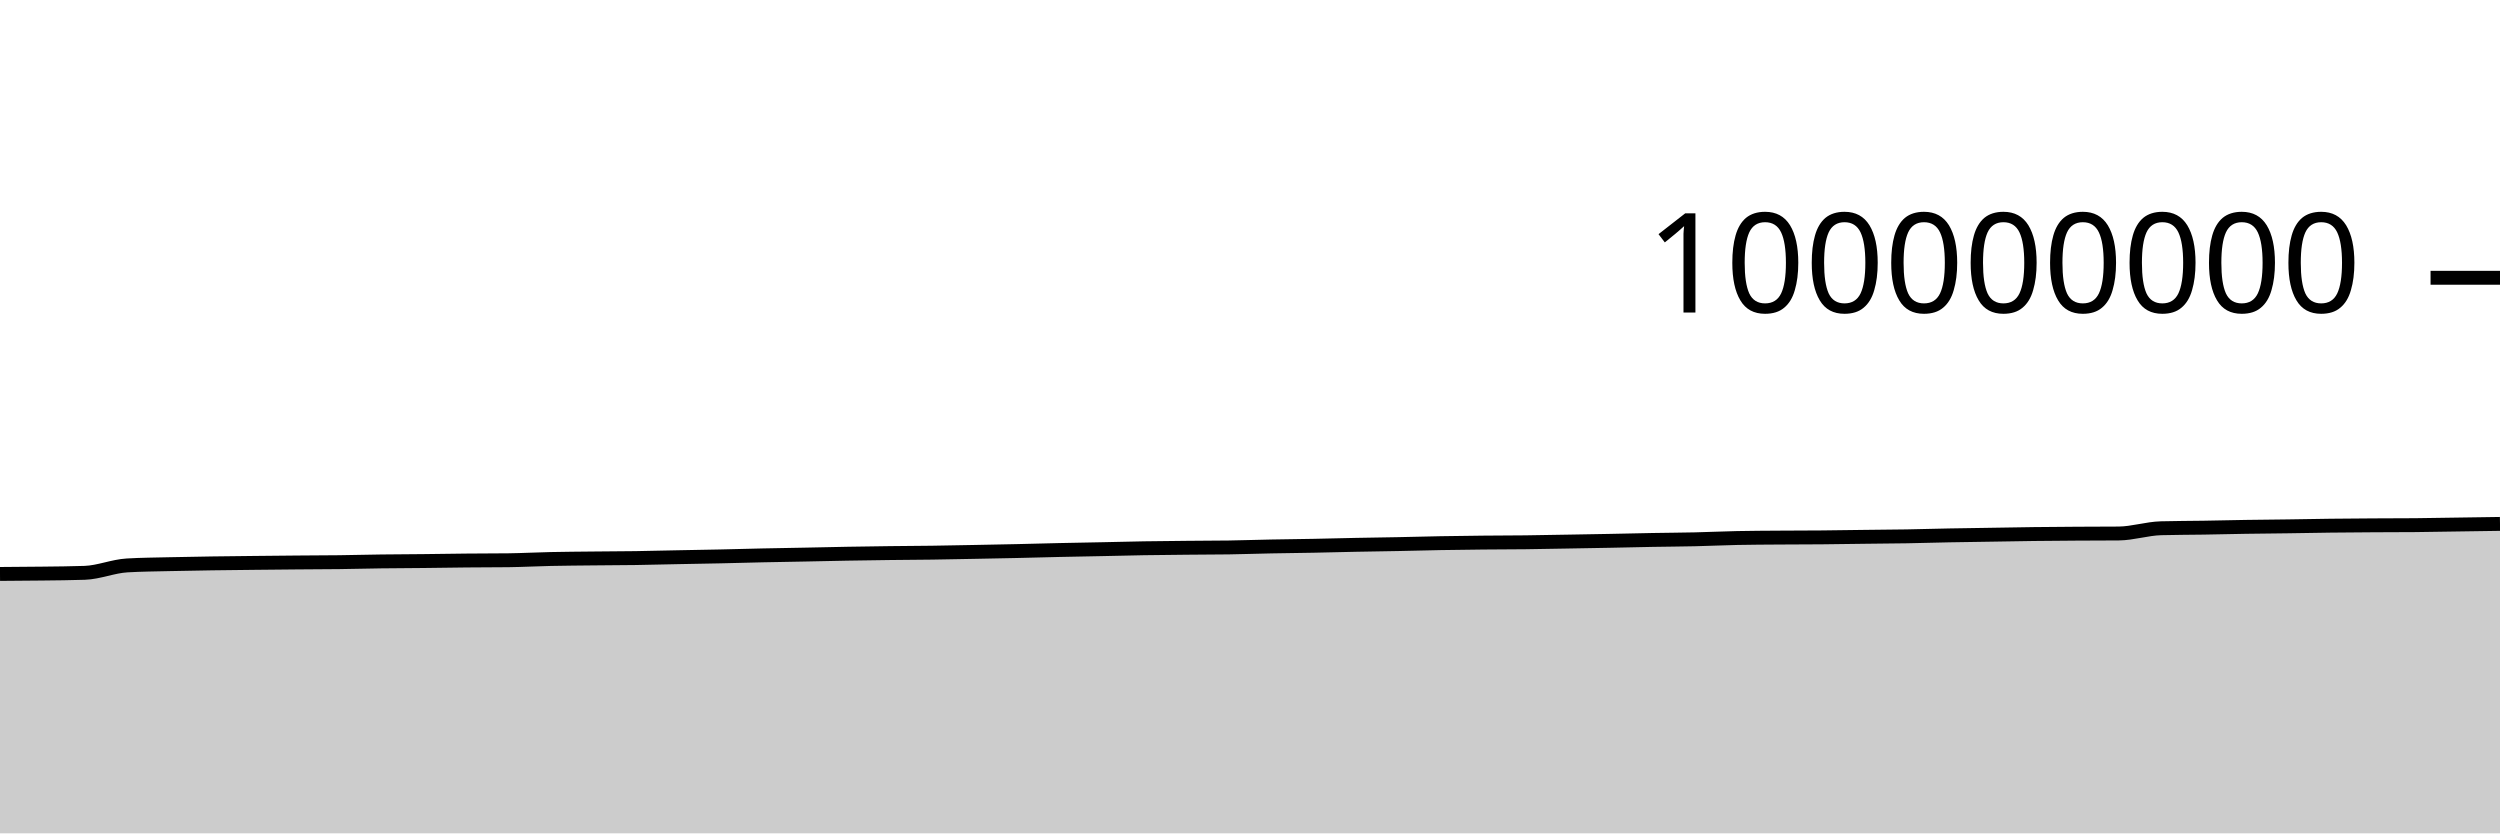
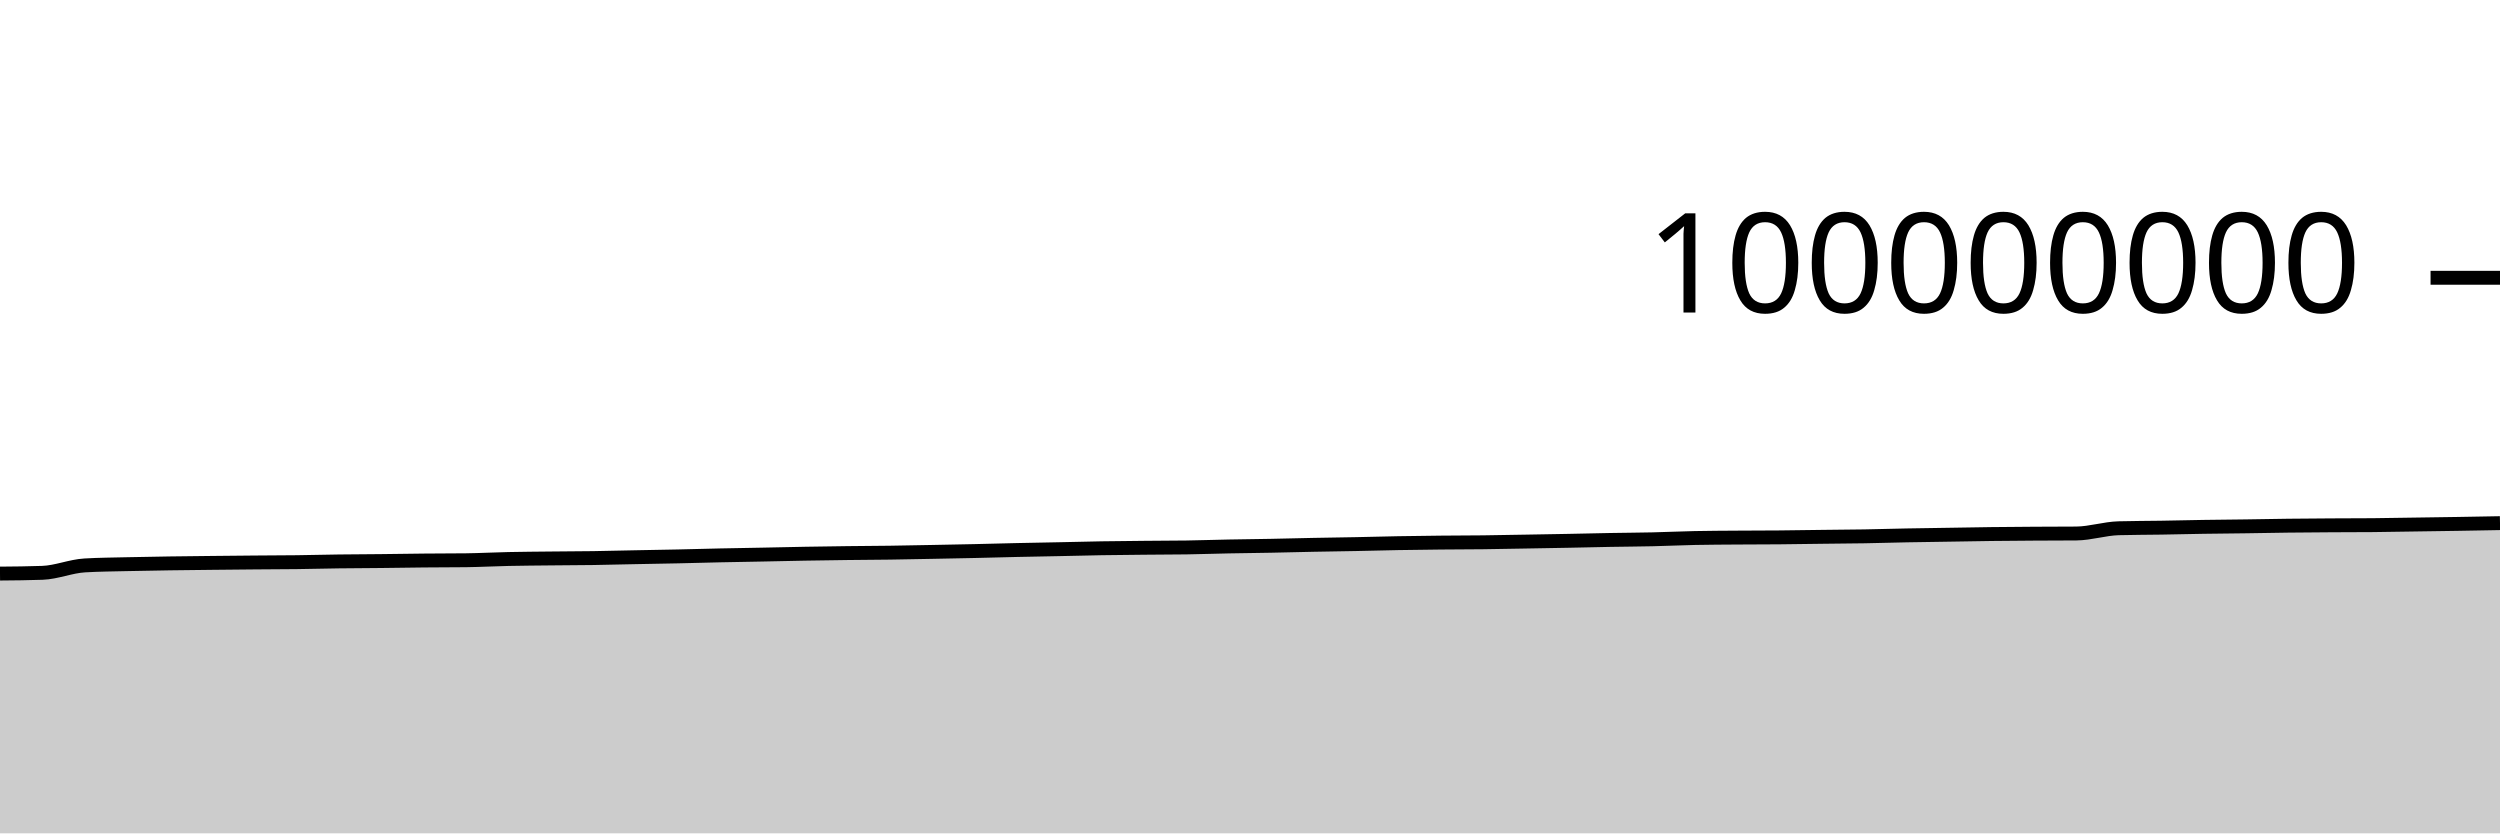
<svg xmlns="http://www.w3.org/2000/svg" viewBox="0 0 180 60">
  <g transform="translate(0,20)">
-     <path class="area" fill="rgba(0, 0, 0, 0.2)" d="M0,21.324C1.017,21.318,2.034,21.311,3.051,21.298C4.068,21.285,5.085,21.28,6.102,21.244C7.119,21.209,8.136,20.769,9.153,20.71C10.169,20.65,11.186,20.645,12.203,20.62C13.22,20.596,14.237,20.58,15.254,20.564C16.271,20.549,17.288,20.539,18.305,20.528C19.322,20.517,20.339,20.507,21.356,20.498C22.373,20.489,23.39,20.488,24.407,20.476C25.424,20.463,26.441,20.435,27.458,20.422C28.475,20.408,29.492,20.407,30.508,20.396C31.525,20.386,32.542,20.366,33.559,20.357C34.576,20.347,35.593,20.35,36.61,20.338C37.627,20.325,38.644,20.269,39.661,20.248C40.678,20.226,41.695,20.22,42.712,20.209C43.729,20.198,44.746,20.197,45.763,20.182C46.78,20.167,47.797,20.139,48.814,20.119C49.831,20.099,50.847,20.083,51.864,20.061C52.881,20.039,53.898,20.009,54.915,19.987C55.932,19.966,56.949,19.95,57.966,19.93C58.983,19.91,60,19.885,61.017,19.867C62.034,19.85,63.051,19.835,64.068,19.822C65.085,19.81,66.102,19.806,67.119,19.792C68.136,19.777,69.153,19.756,70.169,19.737C71.186,19.717,72.203,19.698,73.22,19.676C74.237,19.653,75.254,19.624,76.271,19.601C77.288,19.579,78.305,19.562,79.322,19.541C80.339,19.52,81.356,19.492,82.373,19.475C83.39,19.458,84.407,19.45,85.424,19.44C86.441,19.43,87.458,19.431,88.475,19.416C89.492,19.4,90.508,19.365,91.525,19.345C92.542,19.325,93.559,19.316,94.576,19.296C95.593,19.277,96.61,19.248,97.627,19.228C98.644,19.208,99.661,19.196,100.678,19.175C101.695,19.155,102.712,19.125,103.729,19.107C104.746,19.088,105.763,19.076,106.78,19.066C107.797,19.056,108.814,19.057,109.831,19.045C110.847,19.033,111.864,19.011,112.881,18.994C113.898,18.976,114.915,18.96,115.932,18.94C116.949,18.921,117.966,18.895,118.983,18.876C120,18.858,121.017,18.853,122.034,18.83C123.051,18.807,124.068,18.758,125.085,18.737C126.102,18.716,127.119,18.713,128.136,18.706C129.153,18.698,130.169,18.7,131.186,18.691C132.203,18.682,133.22,18.665,134.237,18.652C135.254,18.64,136.271,18.634,137.288,18.617C138.305,18.6,139.322,18.568,140.339,18.548C141.356,18.529,142.373,18.516,143.39,18.5C144.407,18.484,145.424,18.463,146.441,18.451C147.458,18.438,148.475,18.432,149.492,18.425C150.508,18.419,151.525,18.421,152.542,18.412C153.559,18.403,154.576,18.062,155.593,18.034C156.61,18.006,157.627,18.008,158.644,17.992C159.661,17.975,160.678,17.95,161.695,17.934C162.712,17.918,163.729,17.911,164.746,17.897C165.763,17.882,166.78,17.861,167.797,17.849C168.814,17.837,169.831,17.83,170.847,17.824C171.864,17.818,172.881,17.82,173.898,17.811C174.915,17.803,175.932,17.781,176.949,17.766C177.966,17.751,178.983,17.736,180,17.721L180,40C178.983,40,177.966,40,176.949,40C175.932,40,174.915,40,173.898,40C172.881,40,171.864,40,170.847,40C169.831,40,168.814,40,167.797,40C166.78,40,165.763,40,164.746,40C163.729,40,162.712,40,161.695,40C160.678,40,159.661,40,158.644,40C157.627,40,156.61,40,155.593,40C154.576,40,153.559,40,152.542,40C151.525,40,150.508,40,149.492,40C148.475,40,147.458,40,146.441,40C145.424,40,144.407,40,143.39,40C142.373,40,141.356,40,140.339,40C139.322,40,138.305,40,137.288,40C136.271,40,135.254,40,134.237,40C133.22,40,132.203,40,131.186,40C130.169,40,129.153,40,128.136,40C127.119,40,126.102,40,125.085,40C124.068,40,123.051,40,122.034,40C121.017,40,120,40,118.983,40C117.966,40,116.949,40,115.932,40C114.915,40,113.898,40,112.881,40C111.864,40,110.847,40,109.831,40C108.814,40,107.797,40,106.78,40C105.763,40,104.746,40,103.729,40C102.712,40,101.695,40,100.678,40C99.661,40,98.644,40,97.627,40C96.61,40,95.593,40,94.576,40C93.559,40,92.542,40,91.525,40C90.508,40,89.492,40,88.475,40C87.458,40,86.441,40,85.424,40C84.407,40,83.39,40,82.373,40C81.356,40,80.339,40,79.322,40C78.305,40,77.288,40,76.271,40C75.254,40,74.237,40,73.22,40C72.203,40,71.186,40,70.169,40C69.153,40,68.136,40,67.119,40C66.102,40,65.085,40,64.068,40C63.051,40,62.034,40,61.017,40C60,40,58.983,40,57.966,40C56.949,40,55.932,40,54.915,40C53.898,40,52.881,40,51.864,40C50.847,40,49.831,40,48.814,40C47.797,40,46.78,40,45.763,40C44.746,40,43.729,40,42.712,40C41.695,40,40.678,40,39.661,40C38.644,40,37.627,40,36.61,40C35.593,40,34.576,40,33.559,40C32.542,40,31.525,40,30.508,40C29.492,40,28.475,40,27.458,40C26.441,40,25.424,40,24.407,40C23.39,40,22.373,40,21.356,40C20.339,40,19.322,40,18.305,40C17.288,40,16.271,40,15.254,40C14.237,40,13.22,40,12.203,40C11.186,40,10.169,40,9.153,40C8.136,40,7.119,40,6.102,40C5.085,40,4.068,40,3.051,40C2.034,40,1.017,40,0,40Z" />
-     <path class="line" stroke="black" fill="none" d="M0,21.324C1.017,21.318,2.034,21.311,3.051,21.298C4.068,21.285,5.085,21.28,6.102,21.244C7.119,21.209,8.136,20.769,9.153,20.71C10.169,20.65,11.186,20.645,12.203,20.62C13.22,20.596,14.237,20.58,15.254,20.564C16.271,20.549,17.288,20.539,18.305,20.528C19.322,20.517,20.339,20.507,21.356,20.498C22.373,20.489,23.39,20.488,24.407,20.476C25.424,20.463,26.441,20.435,27.458,20.422C28.475,20.408,29.492,20.407,30.508,20.396C31.525,20.386,32.542,20.366,33.559,20.357C34.576,20.347,35.593,20.35,36.61,20.338C37.627,20.325,38.644,20.269,39.661,20.248C40.678,20.226,41.695,20.22,42.712,20.209C43.729,20.198,44.746,20.197,45.763,20.182C46.78,20.167,47.797,20.139,48.814,20.119C49.831,20.099,50.847,20.083,51.864,20.061C52.881,20.039,53.898,20.009,54.915,19.987C55.932,19.966,56.949,19.95,57.966,19.93C58.983,19.91,60,19.885,61.017,19.867C62.034,19.85,63.051,19.835,64.068,19.822C65.085,19.81,66.102,19.806,67.119,19.792C68.136,19.777,69.153,19.756,70.169,19.737C71.186,19.717,72.203,19.698,73.22,19.676C74.237,19.653,75.254,19.624,76.271,19.601C77.288,19.579,78.305,19.562,79.322,19.541C80.339,19.52,81.356,19.492,82.373,19.475C83.39,19.458,84.407,19.45,85.424,19.44C86.441,19.43,87.458,19.431,88.475,19.416C89.492,19.4,90.508,19.365,91.525,19.345C92.542,19.325,93.559,19.316,94.576,19.296C95.593,19.277,96.61,19.248,97.627,19.228C98.644,19.208,99.661,19.196,100.678,19.175C101.695,19.155,102.712,19.125,103.729,19.107C104.746,19.088,105.763,19.076,106.78,19.066C107.797,19.056,108.814,19.057,109.831,19.045C110.847,19.033,111.864,19.011,112.881,18.994C113.898,18.976,114.915,18.96,115.932,18.94C116.949,18.921,117.966,18.895,118.983,18.876C120,18.858,121.017,18.853,122.034,18.83C123.051,18.807,124.068,18.758,125.085,18.737C126.102,18.716,127.119,18.713,128.136,18.706C129.153,18.698,130.169,18.7,131.186,18.691C132.203,18.682,133.22,18.665,134.237,18.652C135.254,18.64,136.271,18.634,137.288,18.617C138.305,18.6,139.322,18.568,140.339,18.548C141.356,18.529,142.373,18.516,143.39,18.5C144.407,18.484,145.424,18.463,146.441,18.451C147.458,18.438,148.475,18.432,149.492,18.425C150.508,18.419,151.525,18.421,152.542,18.412C153.559,18.403,154.576,18.062,155.593,18.034C156.61,18.006,157.627,18.008,158.644,17.992C159.661,17.975,160.678,17.95,161.695,17.934C162.712,17.918,163.729,17.911,164.746,17.897C165.763,17.882,166.78,17.861,167.797,17.849C168.814,17.837,169.831,17.83,170.847,17.824C171.864,17.818,172.881,17.82,173.898,17.811C174.915,17.803,175.932,17.781,176.949,17.766C177.966,17.751,178.983,17.736,180,17.721" />
+     <path class="area" fill="rgba(0, 0, 0, 0.2)" d="M0,21.298C1.017,21.289,2.034,21.28,3.051,21.244C4.068,21.209,5.085,20.769,6.102,20.71C7.119,20.65,8.136,20.645,9.153,20.62C10.169,20.596,11.186,20.58,12.203,20.564C13.22,20.549,14.237,20.539,15.254,20.528C16.271,20.517,17.288,20.507,18.305,20.498C19.322,20.489,20.339,20.488,21.356,20.476C22.373,20.463,23.39,20.435,24.407,20.422C25.424,20.408,26.441,20.407,27.458,20.396C28.475,20.386,29.492,20.366,30.508,20.357C31.525,20.347,32.542,20.35,33.559,20.338C34.576,20.325,35.593,20.269,36.61,20.248C37.627,20.226,38.644,20.22,39.661,20.209C40.678,20.198,41.695,20.197,42.712,20.182C43.729,20.167,44.746,20.139,45.763,20.119C46.78,20.099,47.797,20.083,48.814,20.061C49.831,20.039,50.847,20.009,51.864,19.987C52.881,19.966,53.898,19.95,54.915,19.93C55.932,19.91,56.949,19.885,57.966,19.867C58.983,19.85,60,19.835,61.017,19.822C62.034,19.81,63.051,19.806,64.068,19.792C65.085,19.777,66.102,19.756,67.119,19.737C68.136,19.717,69.153,19.698,70.169,19.676C71.186,19.653,72.203,19.624,73.22,19.601C74.237,19.579,75.254,19.562,76.271,19.541C77.288,19.52,78.305,19.492,79.322,19.475C80.339,19.458,81.356,19.45,82.373,19.44C83.39,19.43,84.407,19.431,85.424,19.416C86.441,19.4,87.458,19.365,88.475,19.345C89.492,19.325,90.508,19.316,91.525,19.296C92.542,19.277,93.559,19.248,94.576,19.228C95.593,19.208,96.61,19.196,97.627,19.175C98.644,19.155,99.661,19.125,100.678,19.107C101.695,19.088,102.712,19.076,103.729,19.066C104.746,19.056,105.763,19.057,106.78,19.045C107.797,19.033,108.814,19.011,109.831,18.994C110.847,18.976,111.864,18.96,112.881,18.94C113.898,18.921,114.915,18.895,115.932,18.876C116.949,18.858,117.966,18.853,118.983,18.83C120,18.807,121.017,18.758,122.034,18.737C123.051,18.716,124.068,18.713,125.085,18.706C126.102,18.698,127.119,18.7,128.136,18.691C129.153,18.682,130.169,18.665,131.186,18.652C132.203,18.64,133.22,18.634,134.237,18.617C135.254,18.6,136.271,18.568,137.288,18.548C138.305,18.529,139.322,18.516,140.339,18.5C141.356,18.484,142.373,18.463,143.39,18.451C144.407,18.438,145.424,18.432,146.441,18.425C147.458,18.419,148.475,18.421,149.492,18.412C150.508,18.403,151.525,18.062,152.542,18.034C153.559,18.006,154.576,18.008,155.593,17.992C156.61,17.975,157.627,17.95,158.644,17.934C159.661,17.918,160.678,17.911,161.695,17.897C162.712,17.882,163.729,17.861,164.746,17.849C165.763,17.837,166.78,17.83,167.797,17.824C168.814,17.818,169.831,17.82,170.847,17.811C171.864,17.803,172.881,17.781,173.898,17.766C174.915,17.751,175.932,17.738,176.949,17.721C177.966,17.705,178.983,17.685,180,17.666L180,40C178.983,40,177.966,40,176.949,40C175.932,40,174.915,40,173.898,40C172.881,40,171.864,40,170.847,40C169.831,40,168.814,40,167.797,40C166.78,40,165.763,40,164.746,40C163.729,40,162.712,40,161.695,40C160.678,40,159.661,40,158.644,40C157.627,40,156.61,40,155.593,40C154.576,40,153.559,40,152.542,40C151.525,40,150.508,40,149.492,40C148.475,40,147.458,40,146.441,40C145.424,40,144.407,40,143.39,40C142.373,40,141.356,40,140.339,40C139.322,40,138.305,40,137.288,40C136.271,40,135.254,40,134.237,40C133.22,40,132.203,40,131.186,40C130.169,40,129.153,40,128.136,40C127.119,40,126.102,40,125.085,40C124.068,40,123.051,40,122.034,40C121.017,40,120,40,118.983,40C117.966,40,116.949,40,115.932,40C114.915,40,113.898,40,112.881,40C111.864,40,110.847,40,109.831,40C108.814,40,107.797,40,106.78,40C105.763,40,104.746,40,103.729,40C102.712,40,101.695,40,100.678,40C99.661,40,98.644,40,97.627,40C96.61,40,95.593,40,94.576,40C93.559,40,92.542,40,91.525,40C90.508,40,89.492,40,88.475,40C87.458,40,86.441,40,85.424,40C84.407,40,83.39,40,82.373,40C81.356,40,80.339,40,79.322,40C78.305,40,77.288,40,76.271,40C75.254,40,74.237,40,73.22,40C72.203,40,71.186,40,70.169,40C69.153,40,68.136,40,67.119,40C66.102,40,65.085,40,64.068,40C63.051,40,62.034,40,61.017,40C60,40,58.983,40,57.966,40C56.949,40,55.932,40,54.915,40C53.898,40,52.881,40,51.864,40C50.847,40,49.831,40,48.814,40C47.797,40,46.78,40,45.763,40C44.746,40,43.729,40,42.712,40C41.695,40,40.678,40,39.661,40C38.644,40,37.627,40,36.61,40C35.593,40,34.576,40,33.559,40C32.542,40,31.525,40,30.508,40C29.492,40,28.475,40,27.458,40C26.441,40,25.424,40,24.407,40C23.39,40,22.373,40,21.356,40C20.339,40,19.322,40,18.305,40C17.288,40,16.271,40,15.254,40C14.237,40,13.22,40,12.203,40C11.186,40,10.169,40,9.153,40C8.136,40,7.119,40,6.102,40C5.085,40,4.068,40,3.051,40C2.034,40,1.017,40,0,40Z" />
+     <path class="line" stroke="black" fill="none" d="M0,21.298C1.017,21.289,2.034,21.28,3.051,21.244C4.068,21.209,5.085,20.769,6.102,20.71C7.119,20.65,8.136,20.645,9.153,20.62C10.169,20.596,11.186,20.58,12.203,20.564C13.22,20.549,14.237,20.539,15.254,20.528C16.271,20.517,17.288,20.507,18.305,20.498C19.322,20.489,20.339,20.488,21.356,20.476C22.373,20.463,23.39,20.435,24.407,20.422C25.424,20.408,26.441,20.407,27.458,20.396C28.475,20.386,29.492,20.366,30.508,20.357C31.525,20.347,32.542,20.35,33.559,20.338C34.576,20.325,35.593,20.269,36.61,20.248C37.627,20.226,38.644,20.22,39.661,20.209C40.678,20.198,41.695,20.197,42.712,20.182C43.729,20.167,44.746,20.139,45.763,20.119C46.78,20.099,47.797,20.083,48.814,20.061C49.831,20.039,50.847,20.009,51.864,19.987C52.881,19.966,53.898,19.95,54.915,19.93C55.932,19.91,56.949,19.885,57.966,19.867C58.983,19.85,60,19.835,61.017,19.822C62.034,19.81,63.051,19.806,64.068,19.792C65.085,19.777,66.102,19.756,67.119,19.737C68.136,19.717,69.153,19.698,70.169,19.676C71.186,19.653,72.203,19.624,73.22,19.601C74.237,19.579,75.254,19.562,76.271,19.541C77.288,19.52,78.305,19.492,79.322,19.475C80.339,19.458,81.356,19.45,82.373,19.44C83.39,19.43,84.407,19.431,85.424,19.416C86.441,19.4,87.458,19.365,88.475,19.345C89.492,19.325,90.508,19.316,91.525,19.296C92.542,19.277,93.559,19.248,94.576,19.228C95.593,19.208,96.61,19.196,97.627,19.175C98.644,19.155,99.661,19.125,100.678,19.107C101.695,19.088,102.712,19.076,103.729,19.066C104.746,19.056,105.763,19.057,106.78,19.045C107.797,19.033,108.814,19.011,109.831,18.994C110.847,18.976,111.864,18.96,112.881,18.94C113.898,18.921,114.915,18.895,115.932,18.876C116.949,18.858,117.966,18.853,118.983,18.83C120,18.807,121.017,18.758,122.034,18.737C123.051,18.716,124.068,18.713,125.085,18.706C126.102,18.698,127.119,18.7,128.136,18.691C129.153,18.682,130.169,18.665,131.186,18.652C132.203,18.64,133.22,18.634,134.237,18.617C135.254,18.6,136.271,18.568,137.288,18.548C138.305,18.529,139.322,18.516,140.339,18.5C141.356,18.484,142.373,18.463,143.39,18.451C144.407,18.438,145.424,18.432,146.441,18.425C147.458,18.419,148.475,18.421,149.492,18.412C150.508,18.403,151.525,18.062,152.542,18.034C153.559,18.006,154.576,18.008,155.593,17.992C156.61,17.975,157.627,17.95,158.644,17.934C159.661,17.918,160.678,17.911,161.695,17.897C162.712,17.882,163.729,17.861,164.746,17.849C165.763,17.837,166.78,17.83,167.797,17.824C168.814,17.818,169.831,17.82,170.847,17.811C171.864,17.803,172.881,17.781,173.898,17.766C174.915,17.751,175.932,17.738,176.949,17.721C177.966,17.705,178.983,17.685,180,17.666" />
    <path class="axis-ceiling" stroke-width="1" stroke="black" fill="none" d="M175,0L180,0" />
    <text class="axis-ceiling-label" font-family="sans-serif" text-anchor="end" font-size="10px" x="170" y="2.5">100000000</text>
  </g>
</svg>
